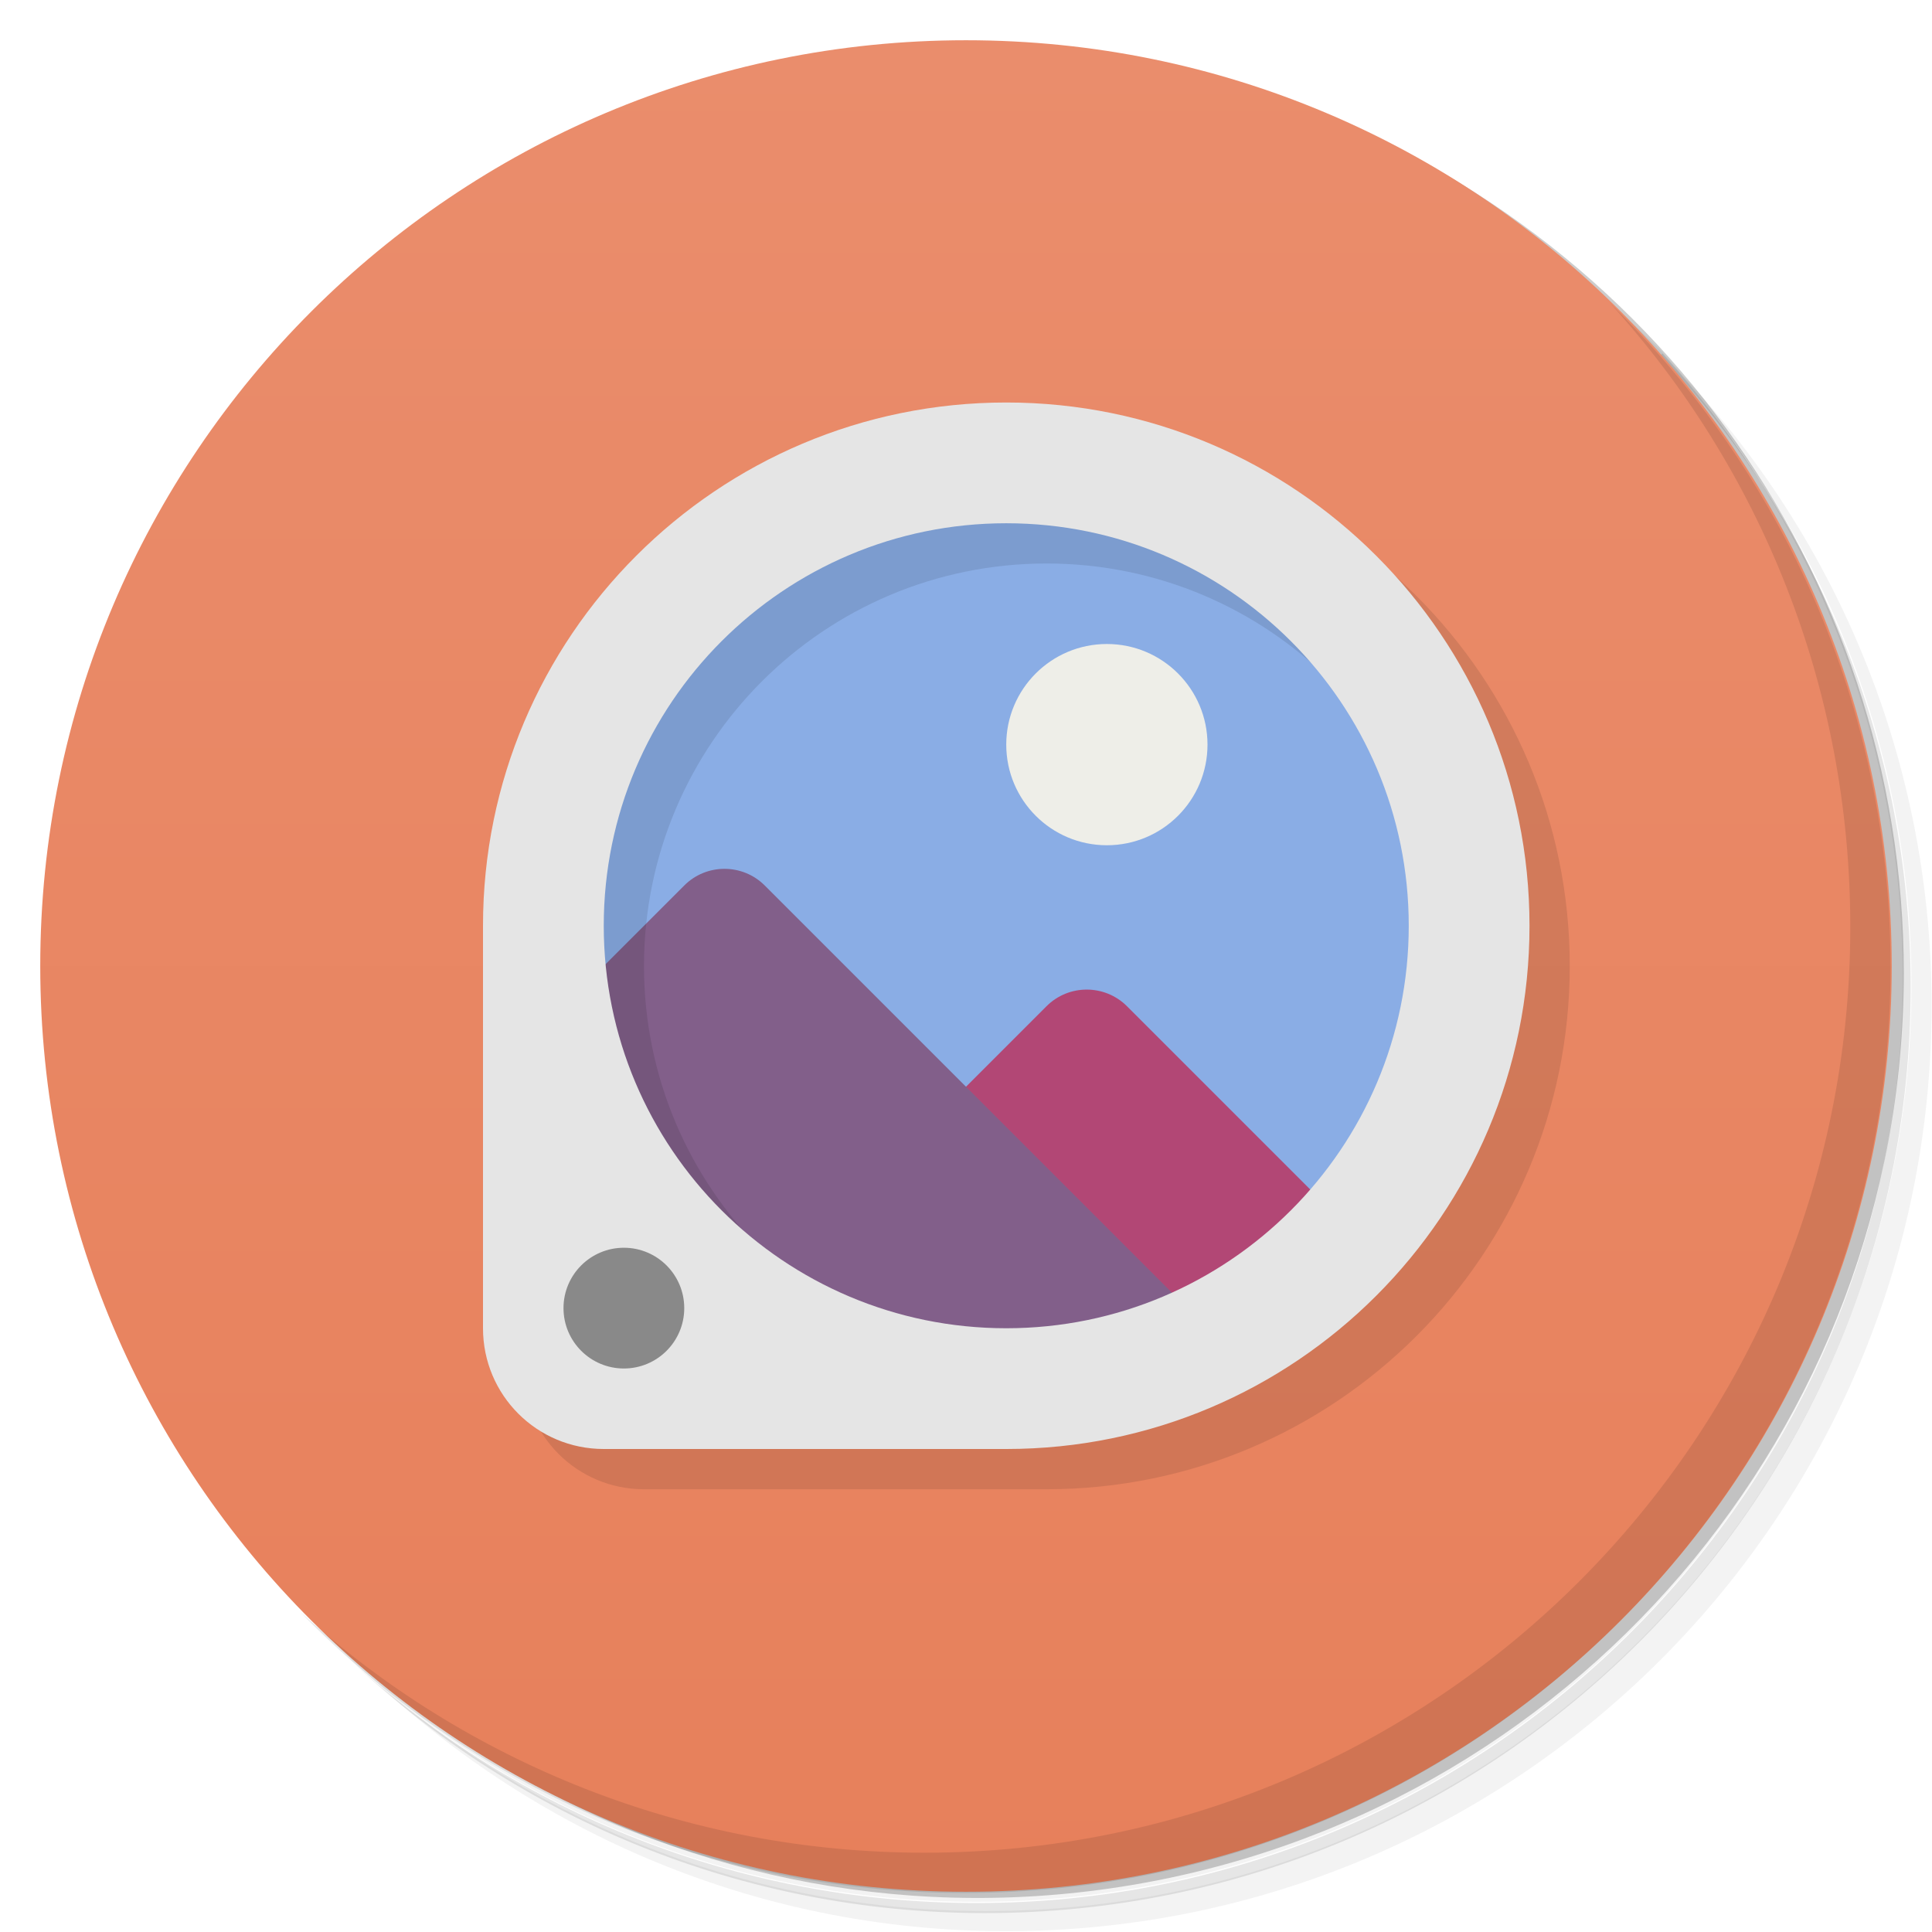
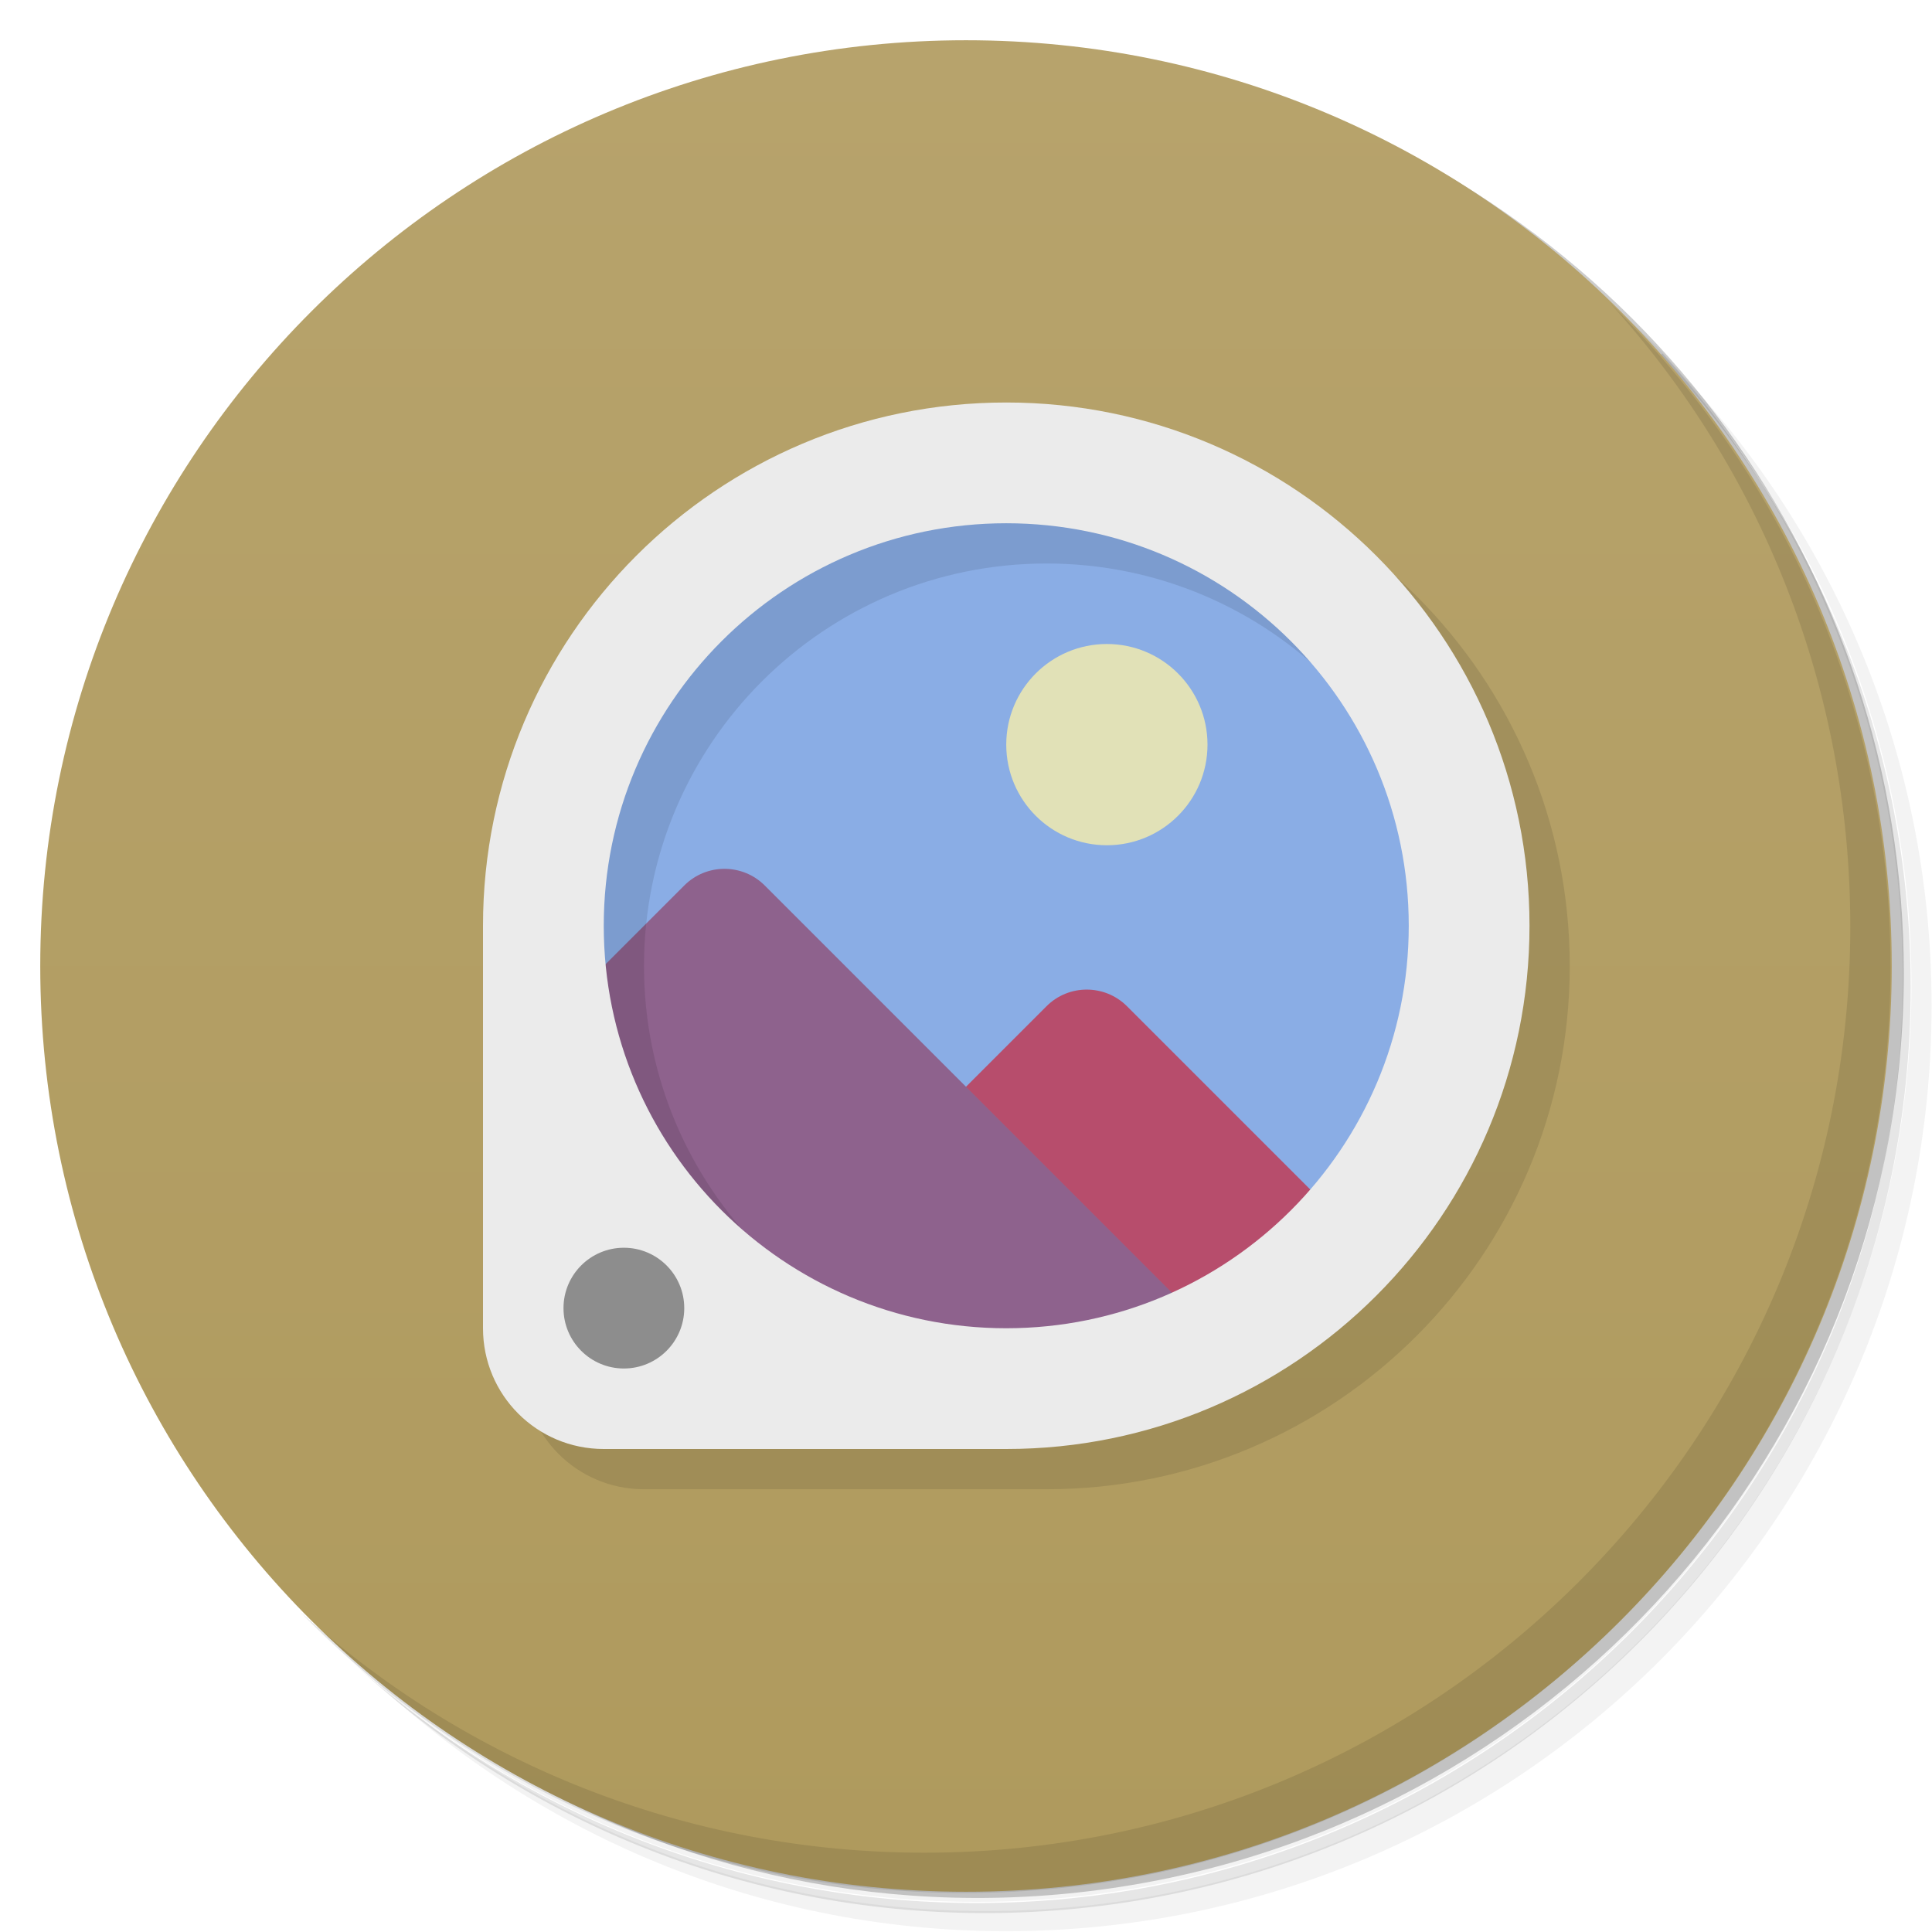
<svg xmlns="http://www.w3.org/2000/svg" version="1.1" viewBox="0 0 48 48">
  <defs>
    <linearGradient id="bg" x2="0" y1="1" y2="47" gradientUnits="userSpaceOnUse">
-       <stop style="stop-color:#ea8d6c" offset="0" />
-       <stop style="stop-color:#e7805b" offset="1" />
+       <stop style="stop-color:#b7a36c" offset="0" />
+       <stop style="stop-color:#af9a5d" offset="1" />
    </linearGradient>
  </defs>
  <path d="m36.3 5c5.86 4.06 9.69 10.8 9.69 18.5 0 12.4-10.1 22.5-22.5 22.5-7.67 0-14.4-3.83-18.5-9.69 1.04 1.82 2.31 3.5 3.78 4.97 4.08 3.71 9.51 5.97 15.5 5.97 12.7 0 23-10.3 23-23 0-5.95-2.26-11.4-5.97-15.5-1.47-1.48-3.15-2.74-4.97-3.78zm4.97 3.78c3.85 4.11 6.22 9.64 6.22 15.7 0 12.7-10.3 23-23 23-6.08 0-11.6-2.36-15.7-6.22 4.16 4.14 9.88 6.72 16.2 6.72 12.7 0 23-10.3 23-23 0-6.34-2.58-12.1-6.72-16.2z" style="opacity:.05" />
  <path d="m41.3 8.78c3.71 4.08 5.97 9.51 5.97 15.5 0 12.7-10.3 23-23 23-5.95 0-11.4-2.26-15.5-5.97 4.11 3.85 9.64 6.22 15.7 6.22 12.7 0 23-10.3 23-23 0-6.08-2.36-11.6-6.22-15.7z" style="opacity:.1" />
  <path d="m31.2 2.38c8.62 3.15 14.8 11.4 14.8 21.1 0 12.4-10.1 22.5-22.5 22.5-9.71 0-18-6.14-21.1-14.8a23 23 0 0044.9-7 23 23 0 00-16-21.9z" style="opacity:.2" />
  <circle cx="24" cy="24" r="23" style="fill:url(#bg)" />
  <path d="m40 7.53c3.71 4.08 5.97 9.51 5.97 15.5 0 12.7-10.3 23-23 23-5.95 0-11.4-2.26-15.5-5.97 4.18 4.29 10 6.97 16.5 6.97 12.7 0 23-10.3 23-23 0-6.46-2.68-12.3-6.97-16.5z" style="opacity:.1" />
  <path d="m36 23a11 11 0 0 1-11 11 11 11 0 0 1-11-11 11 11 0 0 1 11-11 11 11 0 0 1 11 11z" style="fill:#8aade5" />
-   <path d="m26 25-8 8 8 1 8-3-6-6c-0.552-0.552-1.45-0.552-2 0z" style="fill:#b24775" />
-   <path d="m17 22-4 4v8h18l-12-12c-0.552-0.552-1.45-0.552-2 0z" style="fill:#825f8a" />
+   <path d="m26 25-8 8 8 1 8-3-6-6c-0.552-0.552-1.45-0.552-2 0z" style="fill:#b74d6c" />
+   <path d="m17 22-4 4v8h18l-12-12c-0.552-0.552-1.45-0.552-2 0z" style="fill:#8e628d" />
  <path d="m26 11c-7.18 0-13 5.82-13 13v10c0 1.66 1.34 3 3 3h10c7.18 0 13-5.82 13-13s-5.82-13-13-13zm0 3a10 10 0 0 1 10 10 10 10 0 0 1-10 10 10 10 0 0 1-10-10 10 10 0 0 1 10-10z" style="opacity:.1" />
-   <path d="m25 10a13 13 0 0 0-13 13v10c0 1.66 1.34 3 3 3h10a13 13 0 0 0 13-13 13 13 0 0 0-13-13zm0 3a10 10 0 0 1 10 10 10 10 0 0 1-10 10 10 10 0 0 1-10-10 10 10 0 0 1 10-10z" style="fill:#e5e5e5" />
+   <path d="m25 10a13 13 0 0 0-13 13v10c0 1.66 1.34 3 3 3h10a13 13 0 0 0 13-13 13 13 0 0 0-13-13zm0 3a10 10 0 0 1 10 10 10 10 0 0 1-10 10 10 10 0 0 1-10-10 10 10 0 0 1 10-10z" style="fill:#ebebeb" />
  <path d="m17 32.5a1.5 1.5 0 0 1-1.5 1.5 1.5 1.5 0 0 1-1.5-1.5 1.5 1.5 0 0 1 1.5-1.5 1.5 1.5 0 0 1 1.5 1.5z" style="opacity:.4" />
-   <path d="m30 18.5a2.5 2.5 0 0 1-2.5 2.5 2.5 2.5 0 0 1-2.5-2.5 2.5 2.5 0 0 1 2.5-2.5 2.5 2.5 0 0 1 2.5 2.5z" style="fill:#eeeee8" />
+   <path d="m30 18.5a2.5 2.5 0 0 1-2.5 2.5 2.5 2.5 0 0 1-2.5-2.5 2.5 2.5 0 0 1 2.5-2.5 2.5 2.5 0 0 1 2.5 2.5z" style="fill:#e1e1b7" />
</svg>
